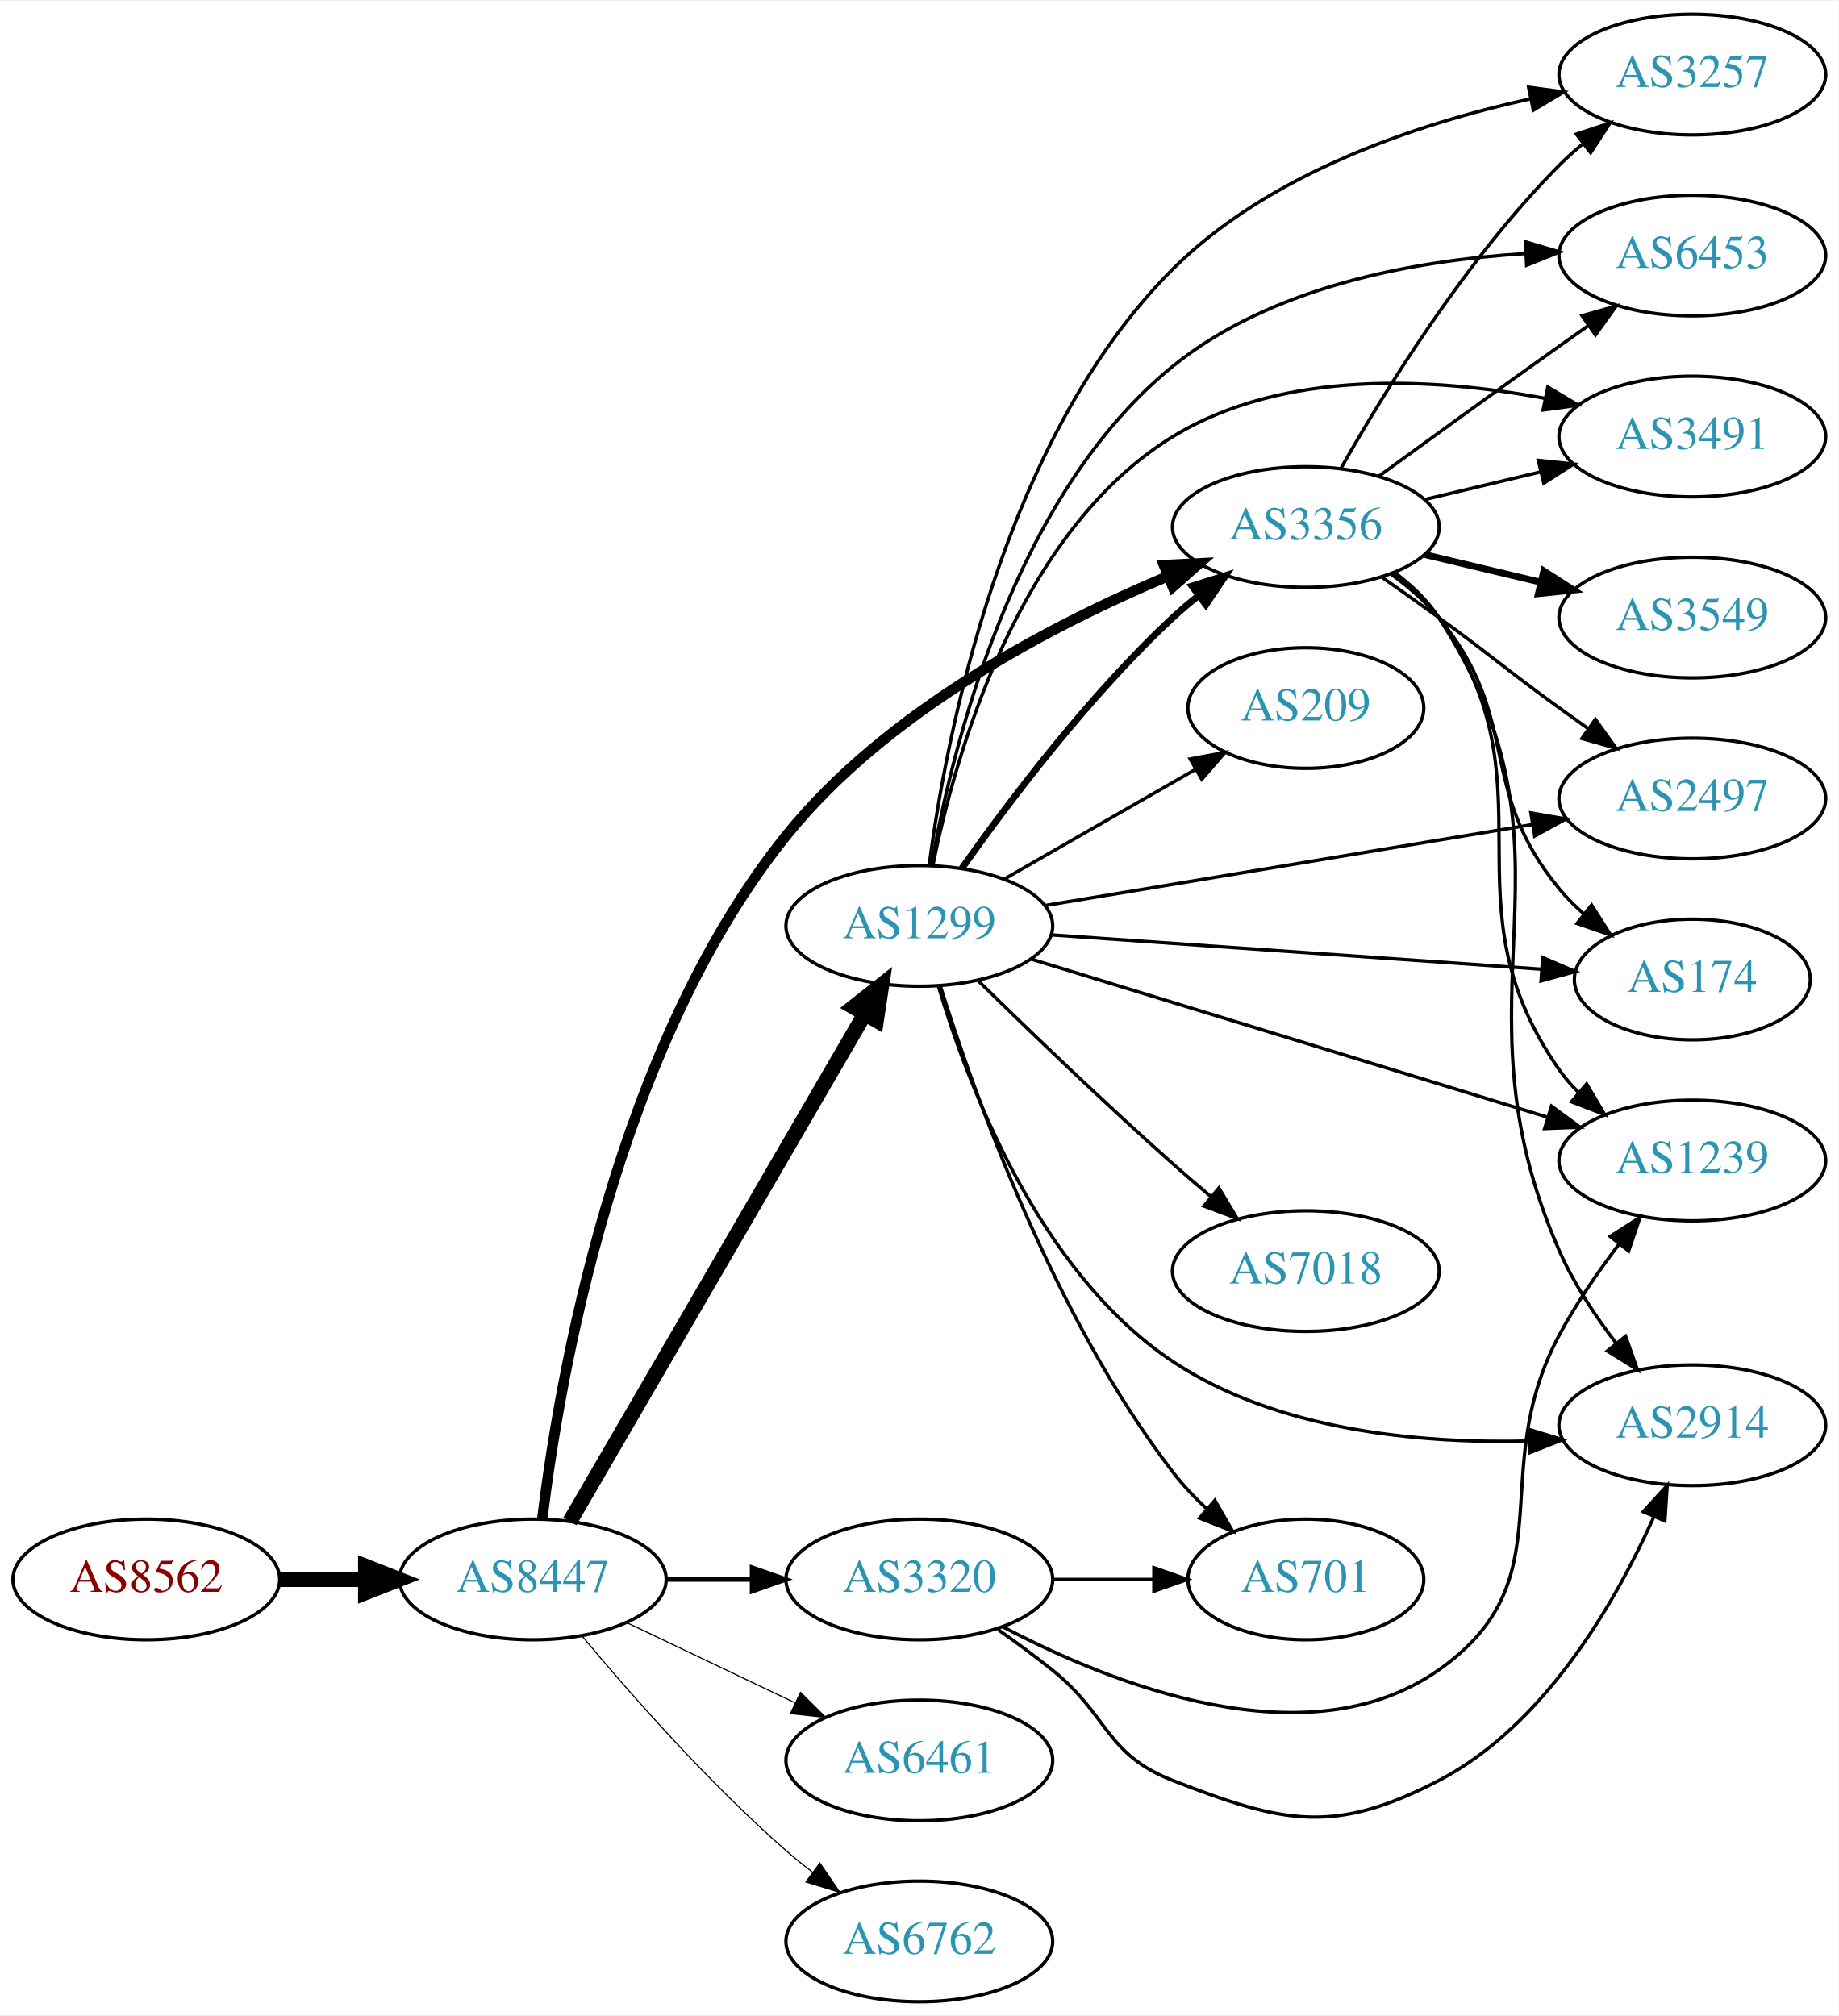
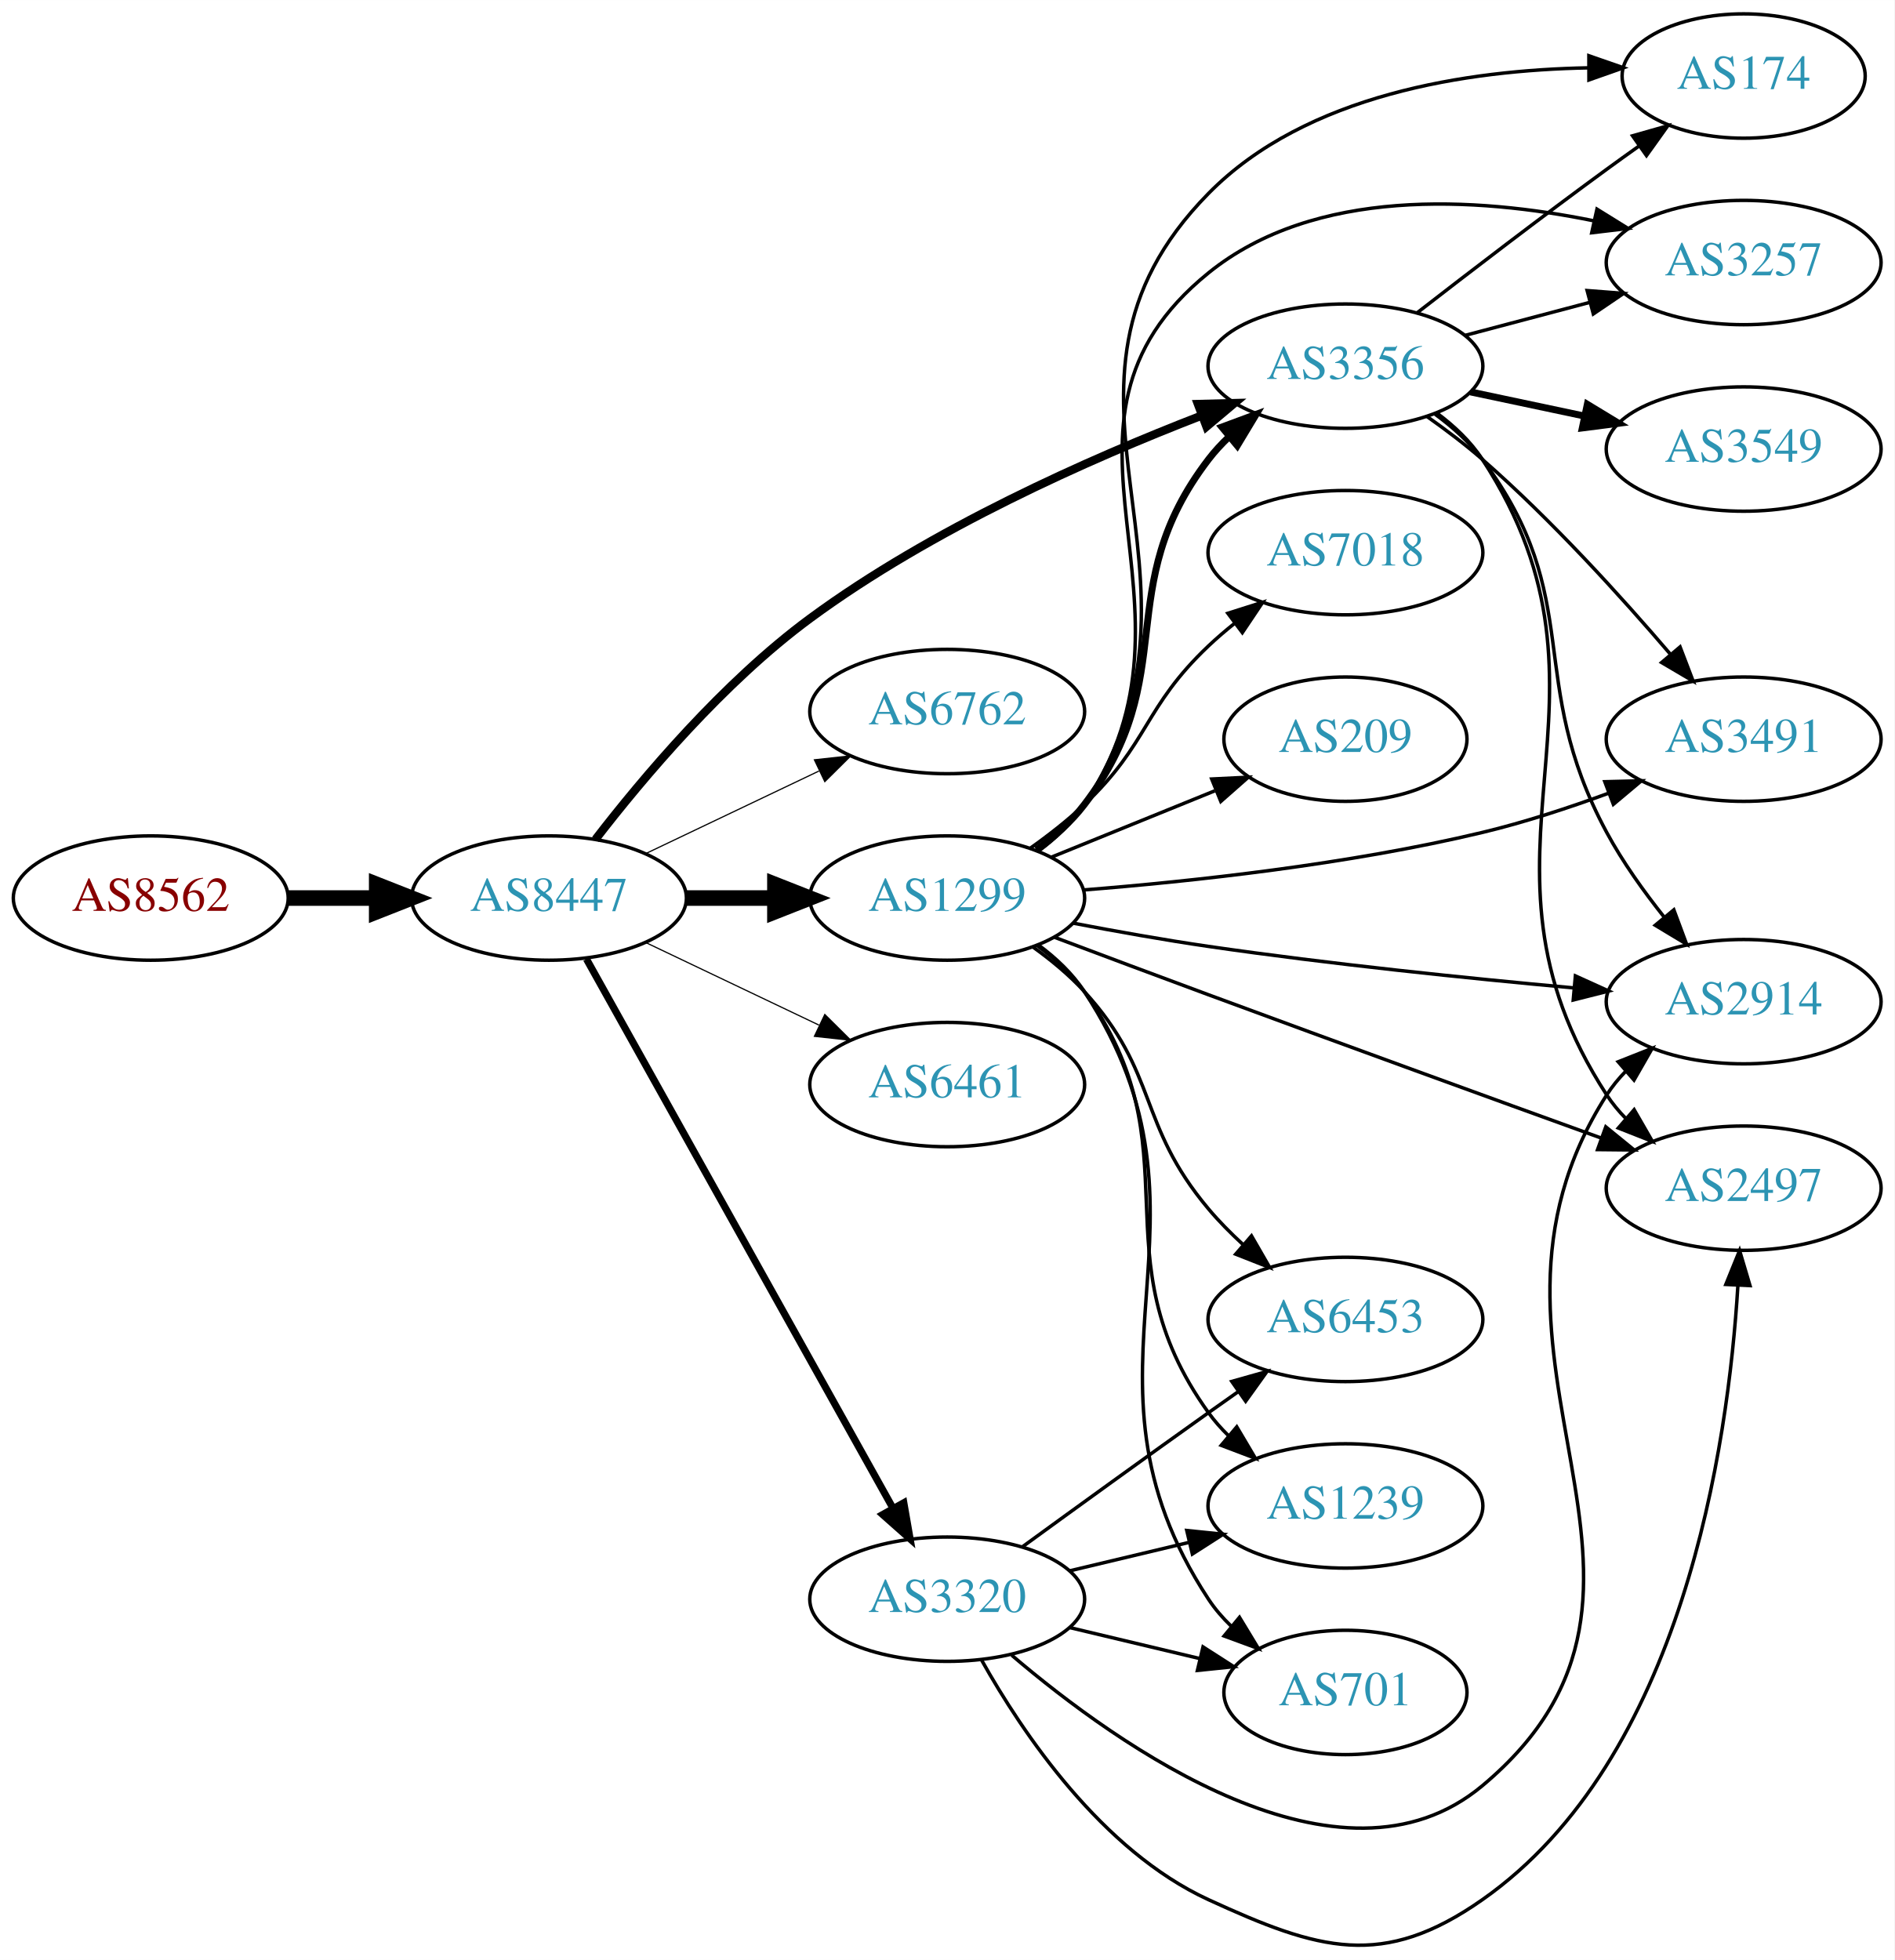
- <svg xmlns="http://www.w3.org/2000/svg" xmlns:xlink="http://www.w3.org/1999/xlink" width="548pt" height="601pt" viewBox="0.00 0.00 548.46 601.00">
-   <g id="graph0" class="graph" transform="scale(1 1) rotate(0) translate(4 597)">
-     <polygon fill="white" stroke="none" points="-4,4 -4,-597 544.465,-597 544.465,4 -4,4" />
+ <svg xmlns="http://www.w3.org/2000/svg" xmlns:xlink="http://www.w3.org/1999/xlink" width="548pt" height="567pt" viewBox="0.00 0.00 548.46 567.45">
+   <g id="graph0" class="graph" transform="scale(1 1) rotate(0) translate(4 563.452)">
+     <polygon fill="white" stroke="none" points="-4,4 -4,-563.452 544.465,-563.452 544.465,4 -4,4" />
    <g id="node1" class="node">
      <g id="a_node1">
        <a xlink:href="/asn/8562" xlink:title="AS8562 ~ A1 Telekom Austria AG [AT]">
-           <ellipse fill="#ffffff" stroke="black" cx="39.647" cy="-126" rx="39.794" ry="18" />
-           <text text-anchor="middle" x="39.647" y="-122.3" font-family="Times,serif" font-size="14.00" fill="#880000">AS8562</text>
+           <ellipse fill="#ffffff" stroke="black" cx="39.647" cy="-303.452" rx="39.794" ry="18" />
+           <text text-anchor="middle" x="39.647" y="-299.752" font-family="Times,serif" font-size="14.00" fill="#880000">AS8562</text>
        </a>
      </g>
    </g>
    <g id="node2" class="node">
      <g id="a_node2">
        <a xlink:href="/asn/8447" xlink:title="AS8447 ~ A1 Telekom Austria AG [AT]">
-           <ellipse fill="#ffffff" stroke="black" cx="154.939" cy="-126" rx="39.794" ry="18" />
-           <text text-anchor="middle" x="154.939" y="-122.3" font-family="Times,serif" font-size="14.00" fill="#2c94b3">AS8447</text>
+           <ellipse fill="#ffffff" stroke="black" cx="154.939" cy="-303.452" rx="39.794" ry="18" />
+           <text text-anchor="middle" x="154.939" y="-299.752" font-family="Times,serif" font-size="14.00" fill="#2c94b3">AS8447</text>
        </a>
      </g>
    </g>
    <g id="edge1" class="edge">
-       <path fill="none" stroke="black" stroke-width="4.5" d="M79.319,-126C87.522,-126 96.286,-126 104.818,-126" />
-       <polygon fill="black" stroke="black" stroke-width="4.5" points="105.057,-129.938 115.057,-126 105.057,-122.063 105.057,-129.938" />
+       <path fill="none" stroke="black" stroke-width="4.5" d="M79.319,-303.452C87.522,-303.452 96.286,-303.452 104.818,-303.452" />
+       <polygon fill="black" stroke="black" stroke-width="4.5" points="105.057,-307.389 115.057,-303.452 105.057,-299.514 105.057,-307.389" />
    </g>
    <g id="node3" class="node">
      <g id="a_node3">
        <a xlink:href="/asn/1299" xlink:title="AS1299 ~ Telia Carrier [EU]">
-           <ellipse fill="#ffffff" stroke="black" cx="270.232" cy="-321" rx="39.794" ry="18" />
-           <text text-anchor="middle" x="270.232" y="-317.3" font-family="Times,serif" font-size="14.00" fill="#2c94b3">AS1299</text>
+           <ellipse fill="#ffffff" stroke="black" cx="270.232" cy="-303.452" rx="39.794" ry="18" />
+           <text text-anchor="middle" x="270.232" y="-299.752" font-family="Times,serif" font-size="14.00" fill="#2c94b3">AS1299</text>
        </a>
      </g>
    </g>
    <g id="edge2" class="edge">
-       <path fill="none" stroke="black" stroke-width="4.5" d="M165.993,-143.305C185.889,-177.549 230.387,-254.14 253.938,-294.675" />
-       <polygon fill="black" stroke="black" stroke-width="4.5" points="250.61,-296.785 259.038,-303.454 257.419,-292.829 250.61,-296.785" />
+       <path fill="none" stroke="black" stroke-width="4.5" d="M194.612,-303.452C202.815,-303.452 211.579,-303.452 220.111,-303.452" />
+       <polygon fill="black" stroke="black" stroke-width="4.5" points="220.35,-307.389 230.35,-303.452 220.35,-299.514 220.35,-307.389" />
    </g>
    <g id="node4" class="node">
      <g id="a_node4">
-         <a xlink:href="/asn/3356" xlink:title="AS3356 ~ Level 3 Parent, LLC [US]">
-           <ellipse fill="#ffffff" stroke="black" cx="385.525" cy="-440" rx="39.794" ry="18" />
-           <text text-anchor="middle" x="385.525" y="-436.3" font-family="Times,serif" font-size="14.00" fill="#2c94b3">AS3356</text>
+         <a xlink:href="/asn/6762" xlink:title="AS6762 ~ TELECOM ITALIA SPARKLE S.p.A. [IT]">
+           <ellipse fill="#ffffff" stroke="black" cx="270.232" cy="-357.452" rx="39.794" ry="18" />
+           <text text-anchor="middle" x="270.232" y="-353.752" font-family="Times,serif" font-size="14.00" fill="#2c94b3">AS6762</text>
        </a>
      </g>
    </g>
    <g id="edge3" class="edge">
-       <path fill="none" stroke="black" stroke-width="3.115" d="M157.768,-144.131C162.702,-184.797 179.561,-284.675 230.586,-348 260.495,-385.119 309.69,-410.745 344.405,-425.349" />
-       <polygon fill="black" stroke="black" stroke-width="3.115" points="343.203,-428.639 353.785,-429.176 345.848,-422.158 343.203,-428.639" />
+       <path fill="none" stroke="black" stroke-width="0.346" d="M183.076,-316.386C198.07,-323.533 216.891,-332.504 233.114,-340.236" />
+       <polygon fill="black" stroke="black" stroke-width="0.346" points="231.784,-343.48 242.317,-344.623 234.796,-337.161 231.784,-343.48" />
    </g>
    <g id="node5" class="node">
      <g id="a_node5">
-         <a xlink:href="/asn/3320" xlink:title="AS3320 ~ DTAG [DE]">
-           <ellipse fill="#ffffff" stroke="black" cx="270.232" cy="-126" rx="39.794" ry="18" />
-           <text text-anchor="middle" x="270.232" y="-122.3" font-family="Times,serif" font-size="14.00" fill="#2c94b3">AS3320</text>
+         <a xlink:href="/asn/3356" xlink:title="AS3356 ~ Level 3 Parent, LLC [US]">
+           <ellipse fill="#ffffff" stroke="black" cx="385.525" cy="-457.452" rx="39.794" ry="18" />
+           <text text-anchor="middle" x="385.525" y="-453.752" font-family="Times,serif" font-size="14.00" fill="#2c94b3">AS3356</text>
        </a>
      </g>
    </g>
    <g id="edge4" class="edge">
-       <path fill="none" stroke="black" stroke-width="1.385" d="M194.612,-126C202.815,-126 211.579,-126 220.111,-126" />
-       <polygon fill="black" stroke="black" stroke-width="1.385" points="220.35,-129.5 230.35,-126 220.35,-122.5 220.35,-129.5" />
+       <path fill="none" stroke="black" stroke-width="2.423" d="M168.397,-320.439C182.084,-338.188 205.482,-365.974 230.586,-384.452 265.667,-410.272 311.328,-430.543 343.788,-443.105" />
+       <polygon fill="black" stroke="black" stroke-width="2.423" points="342.821,-446.481 353.412,-446.753 345.302,-439.935 342.821,-446.481" />
    </g>
    <g id="node6" class="node">
      <g id="a_node6">
        <a xlink:href="/asn/6461" xlink:title="AS6461 ~ Zayo Bandwidth [US]">
-           <ellipse fill="#ffffff" stroke="black" cx="270.232" cy="-72" rx="39.794" ry="18" />
-           <text text-anchor="middle" x="270.232" y="-68.3" font-family="Times,serif" font-size="14.00" fill="#2c94b3">AS6461</text>
+           <ellipse fill="#ffffff" stroke="black" cx="270.232" cy="-249.452" rx="39.794" ry="18" />
+           <text text-anchor="middle" x="270.232" y="-245.752" font-family="Times,serif" font-size="14.00" fill="#2c94b3">AS6461</text>
        </a>
      </g>
    </g>
    <g id="edge5" class="edge">
-       <path fill="none" stroke="black" stroke-width="0.346" d="M183.076,-113.066C198.07,-105.919 216.891,-96.948 233.114,-89.215" />
-       <polygon fill="black" stroke="black" stroke-width="0.346" points="234.796,-92.291 242.317,-84.829 231.784,-85.972 234.796,-92.291" />
+       <path fill="none" stroke="black" stroke-width="0.346" d="M183.076,-290.517C198.07,-283.371 216.891,-274.4 233.114,-266.667" />
+       <polygon fill="black" stroke="black" stroke-width="0.346" points="234.796,-269.743 242.317,-262.281 231.784,-263.424 234.796,-269.743" />
    </g>
    <g id="node7" class="node">
      <g id="a_node7">
-         <a xlink:href="/asn/6762" xlink:title="AS6762 ~ TELECOM ITALIA SPARKLE S.p.A. [IT]">
-           <ellipse fill="#ffffff" stroke="black" cx="270.232" cy="-18" rx="39.794" ry="18" />
-           <text text-anchor="middle" x="270.232" y="-14.3" font-family="Times,serif" font-size="14.00" fill="#2c94b3">AS6762</text>
+         <a xlink:href="/asn/3320" xlink:title="AS3320 ~ DTAG [DE]">
+           <ellipse fill="#ffffff" stroke="black" cx="270.232" cy="-100.452" rx="39.794" ry="18" />
+           <text text-anchor="middle" x="270.232" y="-96.752" font-family="Times,serif" font-size="14.00" fill="#2c94b3">AS3320</text>
        </a>
      </g>
    </g>
    <g id="edge6" class="edge">
-       <path fill="none" stroke="black" stroke-width="0.346" d="M169.569,-109.183C183.852,-92.071 207.398,-65.255 230.586,-45 233.052,-42.846 235.69,-40.706 238.388,-38.628" />
-       <polygon fill="black" stroke="black" stroke-width="0.346" points="240.561,-41.375 246.542,-32.63 236.413,-35.736 240.561,-41.375" />
-     </g>
-     <g id="edge16" class="edge">
-       <path fill="none" stroke="black" stroke-width="2" d="M282.908,-338.142C296.629,-357.578 320.734,-389.599 345.879,-413 348.276,-415.23 350.867,-417.423 353.533,-419.535" />
-       <polygon fill="black" stroke="black" stroke-width="2" points="351.532,-422.409 361.639,-425.587 355.72,-416.8 351.532,-422.409" />
+       <path fill="none" stroke="black" stroke-width="2.077" d="M165.795,-285.792C185.765,-250.01 231.093,-168.79 254.553,-126.755" />
+       <polygon fill="black" stroke="black" stroke-width="2.077" points="257.663,-128.364 259.48,-117.926 251.55,-124.953 257.663,-128.364" />
+     </g>
+     <g id="edge14" class="edge">
+       <path fill="none" stroke="black" stroke-width="2" d="M296.076,-317.4C301.156,-321.126 306.098,-325.512 309.879,-330.452 338.589,-367.962 317.169,-392.941 345.879,-430.452 347.651,-432.767 349.678,-434.961 351.856,-437.022" />
+       <polygon fill="black" stroke="black" stroke-width="2" points="349.748,-439.821 359.682,-443.504 354.213,-434.43 349.748,-439.821" />
    </g>
    <g id="node8" class="node">
      <g id="a_node8">
-         <a xlink:href="/asn/174" xlink:title="AS174 ~ Cogent Communications [US]">
-           <ellipse fill="#ffffff" stroke="black" cx="500.818" cy="-305" rx="35.194" ry="18" />
-           <text text-anchor="middle" x="500.818" y="-301.3" font-family="Times,serif" font-size="14.00" fill="#2c94b3">AS174</text>
+         <a xlink:href="/asn/2914" xlink:title="AS2914 ~ NTT America, Inc. [US]">
+           <ellipse fill="#ffffff" stroke="black" cx="500.818" cy="-273.452" rx="39.794" ry="18" />
+           <text text-anchor="middle" x="500.818" y="-269.752" font-family="Times,serif" font-size="14.00" fill="#2c94b3">AS2914</text>
        </a>
      </g>
    </g>
    <g id="edge7" class="edge">
-       <path fill="none" stroke="black" d="M309.493,-318.322C349.883,-315.495 413.459,-311.045 455.877,-308.076" />
-       <polygon fill="black" stroke="black" points="456.182,-311.563 465.913,-307.373 455.693,-304.58 456.182,-311.563" />
+       <path fill="none" stroke="black" d="M306.824,-296.162C319.156,-293.8 333.092,-291.312 345.879,-289.452 381.081,-284.33 421.044,-280.227 451.429,-277.458" />
+       <polygon fill="black" stroke="black" points="452.105,-280.912 461.753,-276.535 451.481,-273.939 452.105,-280.912" />
    </g>
    <g id="node9" class="node">
      <g id="a_node9">
-         <a xlink:href="/asn/3257" xlink:title="AS3257 ~ GTT [DE]">
-           <ellipse fill="#ffffff" stroke="black" cx="500.818" cy="-575" rx="39.794" ry="18" />
-           <text text-anchor="middle" x="500.818" y="-571.3" font-family="Times,serif" font-size="14.00" fill="#2c94b3">AS3257</text>
+         <a xlink:href="/asn/174" xlink:title="AS174 ~ Cogent Communications [US]">
+           <ellipse fill="#ffffff" stroke="black" cx="500.818" cy="-541.452" rx="35.194" ry="18" />
+           <text text-anchor="middle" x="500.818" y="-537.752" font-family="Times,serif" font-size="14.00" fill="#2c94b3">AS174</text>
        </a>
      </g>
    </g>
    <g id="edge8" class="edge">
-       <path fill="none" stroke="black" d="M273.165,-339.075C278.168,-377.144 294.938,-466.24 345.879,-517 374.572,-545.591 418.721,-560.304 452.394,-567.741" />
-       <polygon fill="black" stroke="black" points="451.978,-571.229 462.479,-569.823 453.393,-564.374 451.978,-571.229" />
+       <path fill="none" stroke="black" d="M296.621,-317.013C301.673,-320.759 306.466,-325.251 309.879,-330.452 353.928,-397.565 289.591,-450.214 345.879,-507.452 374.227,-536.278 421.116,-543.158 455.709,-543.821" />
+       <polygon fill="black" stroke="black" points="456.008,-547.321 466.016,-543.844 456.024,-540.321 456.008,-547.321" />
    </g>
    <g id="node10" class="node">
      <g id="a_node10">
-         <a xlink:href="/asn/1239" xlink:title="AS1239 ~ Sprint [US]">
-           <ellipse fill="#ffffff" stroke="black" cx="500.818" cy="-251" rx="39.794" ry="18" />
-           <text text-anchor="middle" x="500.818" y="-247.3" font-family="Times,serif" font-size="14.00" fill="#2c94b3">AS1239</text>
+         <a xlink:href="/asn/6453" xlink:title="AS6453 ~ TATA COMMUNICATIONS (AMERICA) INC [US]">
+           <ellipse fill="#ffffff" stroke="black" cx="385.525" cy="-181.452" rx="39.794" ry="18" />
+           <text text-anchor="middle" x="385.525" y="-177.752" font-family="Times,serif" font-size="14.00" fill="#2c94b3">AS6453</text>
        </a>
      </g>
    </g>
    <g id="edge9" class="edge">
-       <path fill="none" stroke="black" d="M303.498,-311.119C343.886,-298.751 413.157,-277.538 457.691,-263.901" />
-       <polygon fill="black" stroke="black" points="458.81,-267.218 467.347,-260.944 456.761,-260.525 458.81,-267.218" />
+       <path fill="none" stroke="black" d="M295.058,-289.281C300.305,-285.514 305.574,-281.166 309.879,-276.452 331.626,-252.638 325.124,-238.134 345.879,-213.452 348.861,-209.906 352.272,-206.452 355.805,-203.205" />
+       <polygon fill="black" stroke="black" points="358.326,-205.652 363.615,-196.472 353.756,-200.35 358.326,-205.652" />
    </g>
    <g id="node11" class="node">
      <g id="a_node11">
-         <a xlink:href="/asn/2914" xlink:title="AS2914 ~ NTT America, Inc. [US]">
-           <ellipse fill="#ffffff" stroke="black" cx="500.818" cy="-172" rx="39.794" ry="18" />
-           <text text-anchor="middle" x="500.818" y="-168.3" font-family="Times,serif" font-size="14.00" fill="#2c94b3">AS2914</text>
+         <a xlink:href="/asn/7018" xlink:title="AS7018 ~ AT&amp;T Services, Inc. [US]">
+           <ellipse fill="#ffffff" stroke="black" cx="385.525" cy="-403.452" rx="39.794" ry="18" />
+           <text text-anchor="middle" x="385.525" y="-399.752" font-family="Times,serif" font-size="14.00" fill="#2c94b3">AS7018</text>
        </a>
      </g>
    </g>
    <g id="edge10" class="edge">
-       <path fill="none" stroke="black" d="M275.878,-303.162C284.42,-274.27 305.553,-217.778 345.879,-191 376.951,-170.367 419.464,-166.499 451.941,-167.295" />
-       <polygon fill="black" stroke="black" points="451.974,-170.799 462.106,-167.702 452.254,-163.804 451.974,-170.799" />
+       <path fill="none" stroke="black" d="M294.175,-317.805C299.568,-321.624 305.125,-325.949 309.879,-330.452 328.727,-348.305 327.031,-358.599 345.879,-376.452 348.256,-378.703 350.833,-380.91 353.491,-383.032" />
+       <polygon fill="black" stroke="black" points="351.483,-385.9 361.583,-389.099 355.682,-380.3 351.483,-385.9" />
    </g>
    <g id="node12" class="node">
      <g id="a_node12">
-         <a xlink:href="/asn/7018" xlink:title="AS7018 ~ AT&amp;T Services, Inc. [US]">
-           <ellipse fill="#ffffff" stroke="black" cx="385.525" cy="-218" rx="39.794" ry="18" />
-           <text text-anchor="middle" x="385.525" y="-214.3" font-family="Times,serif" font-size="14.00" fill="#2c94b3">AS7018</text>
+         <a xlink:href="/asn/3257" xlink:title="AS3257 ~ GTT [DE]">
+           <ellipse fill="#ffffff" stroke="black" cx="500.818" cy="-487.452" rx="39.794" ry="18" />
+           <text text-anchor="middle" x="500.818" y="-483.752" font-family="Times,serif" font-size="14.00" fill="#2c94b3">AS3257</text>
        </a>
      </g>
    </g>
    <g id="edge11" class="edge">
-       <path fill="none" stroke="black" d="M287.822,-304.591C302.748,-289.979 325.414,-268.167 345.879,-250 349.515,-246.772 353.402,-243.431 357.259,-240.179" />
-       <polygon fill="black" stroke="black" points="359.599,-242.785 365.041,-233.695 355.118,-237.407 359.599,-242.785" />
+       <path fill="none" stroke="black" d="M296.509,-317.087C301.568,-320.829 306.391,-325.301 309.879,-330.452 349.295,-388.65 291.238,-440.237 345.879,-484.452 376.669,-509.366 423.387,-506.445 457.28,-499.564" />
+       <polygon fill="black" stroke="black" points="458.351,-502.911 467.355,-497.328 456.834,-496.078 458.351,-502.911" />
    </g>
    <g id="node13" class="node">
      <g id="a_node13">
-         <a xlink:href="/asn/3491" xlink:title="AS3491 ~ PCCW Global, Inc. [US]">
-           <ellipse fill="#ffffff" stroke="black" cx="500.818" cy="-467" rx="39.794" ry="18" />
-           <text text-anchor="middle" x="500.818" y="-463.3" font-family="Times,serif" font-size="14.00" fill="#2c94b3">AS3491</text>
+         <a xlink:href="/asn/1239" xlink:title="AS1239 ~ Sprint [US]">
+           <ellipse fill="#ffffff" stroke="black" cx="385.525" cy="-127.452" rx="39.794" ry="18" />
+           <text text-anchor="middle" x="385.525" y="-123.752" font-family="Times,serif" font-size="14.00" fill="#2c94b3">AS1239</text>
        </a>
      </g>
    </g>
    <g id="edge12" class="edge">
-       <path fill="none" stroke="black" d="M274.255,-338.969C280.774,-371.317 299.498,-438.622 345.879,-467 378.895,-487.201 423.823,-484.545 456.618,-478.429" />
-       <polygon fill="black" stroke="black" points="457.712,-481.778 466.809,-476.346 456.311,-474.92 457.712,-481.778" />
+       <path fill="none" stroke="black" d="M296.293,-289.665C301.362,-285.931 306.245,-281.5 309.879,-276.452 342.909,-230.571 312.849,-200.333 345.879,-154.452 347.582,-152.085 349.56,-149.855 351.703,-147.768" />
+       <polygon fill="black" stroke="black" points="354.066,-150.354 359.465,-141.238 349.559,-144.997 354.066,-150.354" />
    </g>
    <g id="node14" class="node">
      <g id="a_node14">
-         <a xlink:href="/asn/209" xlink:title="AS209 ~ CenturyLink Communications, LLC [US]">
-           <ellipse fill="#ffffff" stroke="black" cx="385.525" cy="-386" rx="35.194" ry="18" />
-           <text text-anchor="middle" x="385.525" y="-382.3" font-family="Times,serif" font-size="14.00" fill="#2c94b3">AS209</text>
+         <a xlink:href="/asn/3491" xlink:title="AS3491 ~ PCCW Global, Inc. [US]">
+           <ellipse fill="#ffffff" stroke="black" cx="500.818" cy="-349.452" rx="39.794" ry="18" />
+           <text text-anchor="middle" x="500.818" y="-345.752" font-family="Times,serif" font-size="14.00" fill="#2c94b3">AS3491</text>
        </a>
      </g>
    </g>
    <g id="edge13" class="edge">
-       <path fill="none" stroke="black" d="M295.537,-334.944C312.147,-344.474 334.336,-357.205 352.402,-367.57" />
-       <polygon fill="black" stroke="black" points="351.006,-370.804 361.422,-372.745 354.49,-364.732 351.006,-370.804" />
+       <path fill="none" stroke="black" d="M309.614,-305.79C341.018,-308.274 386.413,-313.175 425.172,-322.452 437.318,-325.359 450.219,-329.591 461.819,-333.847" />
+       <polygon fill="black" stroke="black" points="460.619,-337.135 471.211,-337.398 463.095,-330.587 460.619,-337.135" />
    </g>
    <g id="node15" class="node">
      <g id="a_node15">
-         <a xlink:href="/asn/2497" xlink:title="AS2497 ~ Internet Initiative Japan Inc. [JP]">
-           <ellipse fill="#ffffff" stroke="black" cx="500.818" cy="-359" rx="39.794" ry="18" />
-           <text text-anchor="middle" x="500.818" y="-355.3" font-family="Times,serif" font-size="14.00" fill="#2c94b3">AS2497</text>
-         </a>
-       </g>
-     </g>
-     <g id="edge14" class="edge">
-       <path fill="none" stroke="black" d="M307.705,-327.063C347.147,-333.62 410.136,-344.091 453.157,-351.243" />
-       <polygon fill="black" stroke="black" points="452.658,-354.708 463.097,-352.895 453.806,-347.803 452.658,-354.708" />
+         <a xlink:href="/asn/701" xlink:title="AS701 ~ UUNET [US]">
+           <ellipse fill="#ffffff" stroke="black" cx="385.525" cy="-73.452" rx="35.194" ry="18" />
+           <text text-anchor="middle" x="385.525" y="-69.752" font-family="Times,serif" font-size="14.00" fill="#2c94b3">AS701</text>
+         </a>
+       </g>
+     </g>
+     <g id="edge15" class="edge">
+       <path fill="none" stroke="black" d="M296.616,-289.888C301.669,-286.142 306.463,-281.65 309.879,-276.452 353.726,-209.727 302.032,-167.176 345.879,-100.452 347.722,-97.647 349.966,-95.049 352.435,-92.662" />
+       <polygon fill="black" stroke="black" points="354.853,-95.204 360.342,-86.142 350.4,-89.803 354.853,-95.204" />
    </g>
    <g id="node16" class="node">
      <g id="a_node16">
-         <a xlink:href="/asn/6453" xlink:title="AS6453 ~ TATA COMMUNICATIONS (AMERICA) INC [US]">
-           <ellipse fill="#ffffff" stroke="black" cx="500.818" cy="-521" rx="39.794" ry="18" />
-           <text text-anchor="middle" x="500.818" y="-517.3" font-family="Times,serif" font-size="14.00" fill="#2c94b3">AS6453</text>
-         </a>
-       </g>
-     </g>
-     <g id="edge15" class="edge">
-       <path fill="none" stroke="black" d="M273.869,-339.085C279.916,-373.703 298.128,-449.321 345.879,-488 375.297,-511.829 417.946,-519.533 450.896,-521.585" />
-       <polygon fill="black" stroke="black" points="451.073,-525.097 461.225,-522.066 451.398,-518.105 451.073,-525.097" />
+         <a xlink:href="/asn/2497" xlink:title="AS2497 ~ Internet Initiative Japan Inc. [JP]">
+           <ellipse fill="#ffffff" stroke="black" cx="500.818" cy="-219.452" rx="39.794" ry="18" />
+           <text text-anchor="middle" x="500.818" y="-215.752" font-family="Times,serif" font-size="14.00" fill="#2c94b3">AS2497</text>
+         </a>
+       </g>
+     </g>
+     <g id="edge16" class="edge">
+       <path fill="none" stroke="black" d="M301.353,-292.076C314.944,-286.962 331.208,-280.872 345.879,-275.452 384.394,-261.223 428.428,-245.232 459.506,-233.992" />
+       <polygon fill="black" stroke="black" points="460.903,-237.209 469.118,-230.518 458.524,-230.626 460.903,-237.209" />
    </g>
    <g id="node17" class="node">
      <g id="a_node17">
-         <a xlink:href="/asn/701" xlink:title="AS701 ~ UUNET [US]">
-           <ellipse fill="#ffffff" stroke="black" cx="385.525" cy="-126" rx="35.194" ry="18" />
-           <text text-anchor="middle" x="385.525" y="-122.3" font-family="Times,serif" font-size="14.00" fill="#2c94b3">AS701</text>
+         <a xlink:href="/asn/209" xlink:title="AS209 ~ CenturyLink Communications, LLC [US]">
+           <ellipse fill="#ffffff" stroke="black" cx="385.525" cy="-349.452" rx="35.194" ry="18" />
+           <text text-anchor="middle" x="385.525" y="-345.752" font-family="Times,serif" font-size="14.00" fill="#2c94b3">AS209</text>
        </a>
      </g>
    </g>
    <g id="edge17" class="edge">
-       <path fill="none" stroke="black" d="M276.538,-302.941C286.452,-271.277 310.076,-204.676 345.879,-158 348.838,-154.142 352.344,-150.446 356.017,-147.023" />
-       <polygon fill="black" stroke="black" points="358.386,-149.602 363.671,-140.42 353.813,-144.302 358.386,-149.602" />
-     </g>
-     <g id="edge25" class="edge">
-       <path fill="none" stroke="black" d="M411.106,-425.844C416.2,-422.128 421.214,-417.799 425.172,-413 450.236,-382.606 436.107,-362.394 461.172,-332 463.307,-329.411 465.749,-326.959 468.346,-324.666" />
-       <polygon fill="black" stroke="black" points="470.754,-327.225 476.445,-318.288 466.423,-321.725 470.754,-327.225" />
+       <path fill="none" stroke="black" d="M300.408,-315.298C314.822,-321.15 332.366,-328.274 347.695,-334.498" />
+       <polygon fill="black" stroke="black" points="346.811,-337.916 357.393,-338.435 349.445,-331.43 346.811,-337.916" />
+     </g>
+     <g id="edge19" class="edge">
+       <path fill="none" stroke="black" d="M411.456,-443.57C416.532,-439.841 421.45,-435.436 425.172,-430.452 455.443,-389.91 437.147,-366.98 461.172,-322.452 465.781,-313.909 471.898,-305.344 477.902,-297.819" />
+       <polygon fill="black" stroke="black" points="480.605,-300.042 484.296,-290.111 475.218,-295.573 480.605,-300.042" />
+     </g>
+     <g id="edge21" class="edge">
+       <path fill="none" stroke="black" d="M406.313,-472.925C421.259,-484.523 442.344,-500.696 461.172,-514.452 464.191,-516.658 467.364,-518.936 470.539,-521.191" />
+       <polygon fill="black" stroke="black" points="468.653,-524.144 478.845,-527.039 472.683,-518.42 468.653,-524.144" />
+     </g>
+     <g id="edge18" class="edge">
+       <path fill="none" stroke="black" d="M420.21,-466.372C431.523,-469.367 444.306,-472.752 456.266,-475.919" />
+       <polygon fill="black" stroke="black" points="455.505,-479.338 466.068,-478.515 457.297,-472.571 455.505,-479.338" />
+     </g>
+     <g id="edge20" class="edge">
+       <path fill="none" stroke="black" d="M409.216,-442.822C414.617,-439.012 420.241,-434.759 425.172,-430.452 445.099,-413.045 465.29,-390.793 479.64,-374.018" />
+       <polygon fill="black" stroke="black" points="482.408,-376.166 486.188,-366.269 477.061,-371.648 482.408,-376.166" />
    </g>
    <g id="edge22" class="edge">
-       <path fill="none" stroke="black" d="M395.985,-457.49C408.767,-480.096 433.199,-519.886 461.172,-548 463.283,-550.121 465.579,-552.188 467.964,-554.171" />
-       <polygon fill="black" stroke="black" points="466.216,-557.242 476.28,-560.556 470.48,-551.69 466.216,-557.242" />
-     </g>
-     <g id="edge24" class="edge">
-       <path fill="none" stroke="black" d="M411.685,-426.284C416.749,-422.545 421.604,-418.096 425.172,-413 460.785,-362.131 425.558,-328.869 461.172,-278 462.844,-275.611 464.799,-273.365 466.926,-271.267" />
-       <polygon fill="black" stroke="black" points="469.291,-273.851 474.659,-264.716 464.766,-268.51 469.291,-273.851" />
-     </g>
-     <g id="edge19" class="edge">
-       <path fill="none" stroke="black" d="M411.962,-426.47C417.012,-422.722 421.791,-418.221 425.172,-413 471.647,-341.222 426.798,-302.297 461.172,-224 465.4,-214.369 471.696,-204.835 477.985,-196.613" />
-       <polygon fill="black" stroke="black" points="480.913,-198.557 484.45,-188.57 475.457,-194.172 480.913,-198.557" />
-     </g>
-     <g id="edge20" class="edge">
-       <path fill="none" stroke="black" d="M421.133,-448.248C432.004,-450.838 444.158,-453.735 455.601,-456.462" />
-       <polygon fill="black" stroke="black" points="454.884,-459.889 465.423,-458.803 456.507,-453.08 454.884,-459.889" />
-     </g>
-     <g id="edge18" class="edge">
-       <path fill="none" stroke="black" d="M408.282,-424.991C413.817,-421.121 419.736,-416.936 425.172,-413 441.372,-401.271 444.972,-397.729 461.172,-386 463.975,-383.971 466.906,-381.875 469.847,-379.79" />
-       <polygon fill="black" stroke="black" points="471.898,-382.627 478.061,-374.009 467.869,-376.903 471.898,-382.627" />
-     </g>
-     <g id="edge23" class="edge">
-       <path fill="none" stroke="black" d="M407.374,-455.222C422.308,-466.091 442.921,-481.025 461.172,-494 463.992,-496.005 466.935,-498.085 469.883,-500.159" />
-       <polygon fill="black" stroke="black" points="467.911,-503.05 478.108,-505.926 471.93,-497.319 467.911,-503.05" />
+       <path fill="none" stroke="black" d="M411.942,-443.909C416.993,-440.162 421.778,-435.665 425.172,-430.452 470.635,-360.618 415.708,-316.285 461.172,-246.452 462.763,-244.008 464.659,-241.722 466.745,-239.596" />
+       <polygon fill="black" stroke="black" points="469.114,-242.175 474.401,-232.994 464.543,-236.874 469.114,-242.175" />
    </g>
    <g id="node18" class="node">
      <g id="a_node18">
        <a xlink:href="/asn/3549" xlink:title="AS3549 ~ Level 3 Parent, LLC [US]">
-           <ellipse fill="#ffffff" stroke="black" cx="500.818" cy="-413" rx="39.794" ry="18" />
-           <text text-anchor="middle" x="500.818" y="-409.3" font-family="Times,serif" font-size="14.00" fill="#2c94b3">AS3549</text>
-         </a>
-       </g>
-     </g>
-     <g id="edge21" class="edge">
-       <path fill="none" stroke="black" stroke-width="2" d="M421.133,-431.752C432.004,-429.162 444.158,-426.265 455.601,-423.538" />
-       <polygon fill="black" stroke="black" stroke-width="2" points="456.507,-426.92 465.423,-421.197 454.884,-420.111 456.507,-426.92" />
+           <ellipse fill="#ffffff" stroke="black" cx="500.818" cy="-433.452" rx="39.794" ry="18" />
+           <text text-anchor="middle" x="500.818" y="-429.752" font-family="Times,serif" font-size="14.00" fill="#2c94b3">AS3549</text>
+         </a>
+       </g>
+     </g>
+     <g id="edge23" class="edge">
+       <path fill="none" stroke="black" stroke-width="2" d="M421.751,-449.99C432.195,-447.777 443.778,-445.323 454.754,-442.998" />
+       <polygon fill="black" stroke="black" stroke-width="2" points="455.557,-446.406 464.615,-440.909 454.106,-439.558 455.557,-446.406" />
+     </g>
+     <g id="edge24" class="edge">
+       <path fill="none" stroke="black" d="M288.907,-84.236C319.77,-57.913 384.105,-12.117 425.172,-46.452 494.462,-104.383 412.469,-170.391 461.172,-246.452 462.744,-248.907 464.627,-251.202 466.704,-253.334" />
+       <polygon fill="black" stroke="black" points="464.492,-256.048 474.343,-259.947 469.074,-250.756 464.492,-256.048" />
+     </g>
+     <g id="edge25" class="edge">
+       <path fill="none" stroke="black" d="M292.081,-115.674C307.015,-126.543 327.628,-141.476 345.879,-154.452 348.699,-156.457 351.642,-158.536 354.59,-160.611" />
+       <polygon fill="black" stroke="black" points="352.618,-163.502 362.815,-166.377 356.637,-157.771 352.618,-163.502" />
    </g>
    <g id="edge27" class="edge">
-       <path fill="none" stroke="black" d="M295.213,-111.838C327.662,-94.731 385.99,-71.462 425.172,-99 463.818,-126.162 438.843,-157.374 461.172,-199 466.144,-208.269 472.641,-217.705 478.884,-225.95" />
-       <polygon fill="black" stroke="black" points="476.306,-228.334 485.225,-234.053 481.819,-224.02 476.306,-228.334" />
+       <path fill="none" stroke="black" d="M305.84,-108.699C316.711,-111.29 328.865,-114.187 340.308,-116.914" />
+       <polygon fill="black" stroke="black" points="339.591,-120.341 350.13,-119.255 341.214,-113.532 339.591,-120.341" />
+     </g>
+     <g id="edge26" class="edge">
+       <path fill="none" stroke="black" d="M305.84,-92.204C317.634,-89.393 330.939,-86.222 343.206,-83.299" />
+       <polygon fill="black" stroke="black" points="344.295,-86.638 353.211,-80.915 342.672,-79.828 344.295,-86.638" />
    </g>
    <g id="edge28" class="edge">
-       <path fill="none" stroke="black" d="M293.672,-111.07C299.081,-107.269 304.771,-103.096 309.879,-99 326.812,-85.422 325.65,-73.869 345.879,-66 378.723,-53.224 393.891,-49.769 425.172,-66 456.743,-82.381 477.781,-118.928 489.259,-144.504" />
-       <polygon fill="black" stroke="black" points="486.183,-146.212 493.327,-154.036 492.621,-143.464 486.183,-146.212" />
-     </g>
-     <g id="edge26" class="edge">
-       <path fill="none" stroke="black" d="M309.905,-126C319.61,-126 330.101,-126 340.064,-126" />
-       <polygon fill="black" stroke="black" points="340.2,-129.5 350.2,-126 340.2,-122.5 340.2,-129.5" />
+       <path fill="none" stroke="black" d="M280.229,-82.748C292.039,-61.708 314.957,-27.665 345.879,-13.452 377.9,1.266 396.318,6.782 425.172,-13.452 483.271,-54.194 496.334,-144.944 499.146,-191.187" />
+       <polygon fill="black" stroke="black" points="495.661,-191.583 499.642,-201.402 502.652,-191.243 495.661,-191.583" />
    </g>
  </g>
</svg>
